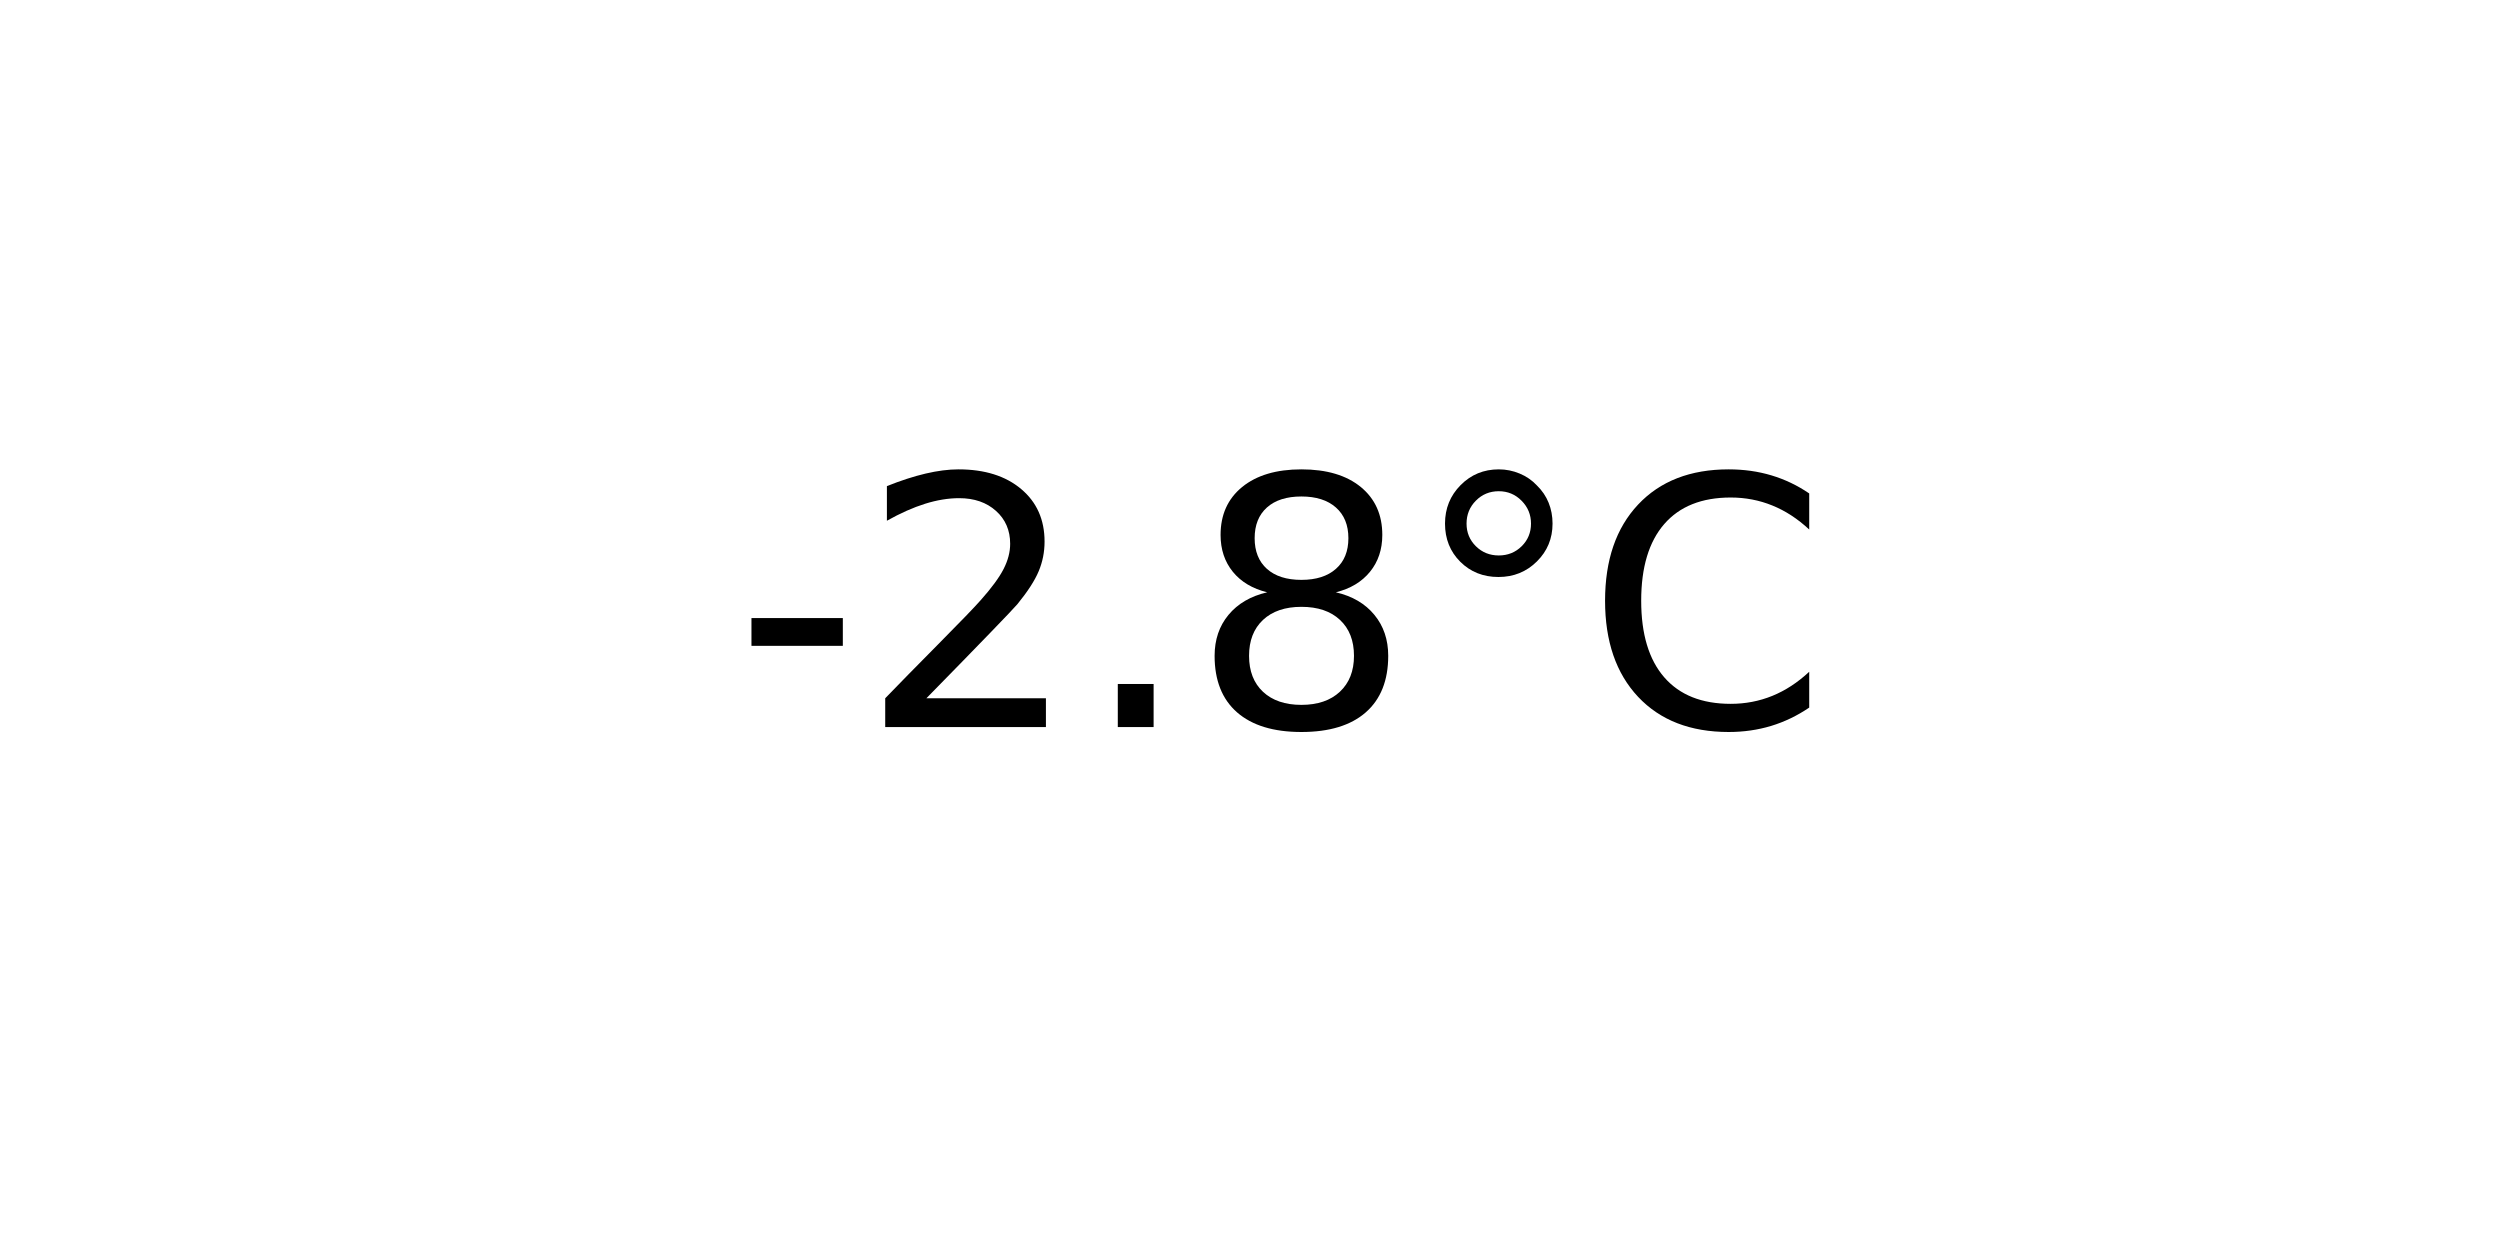
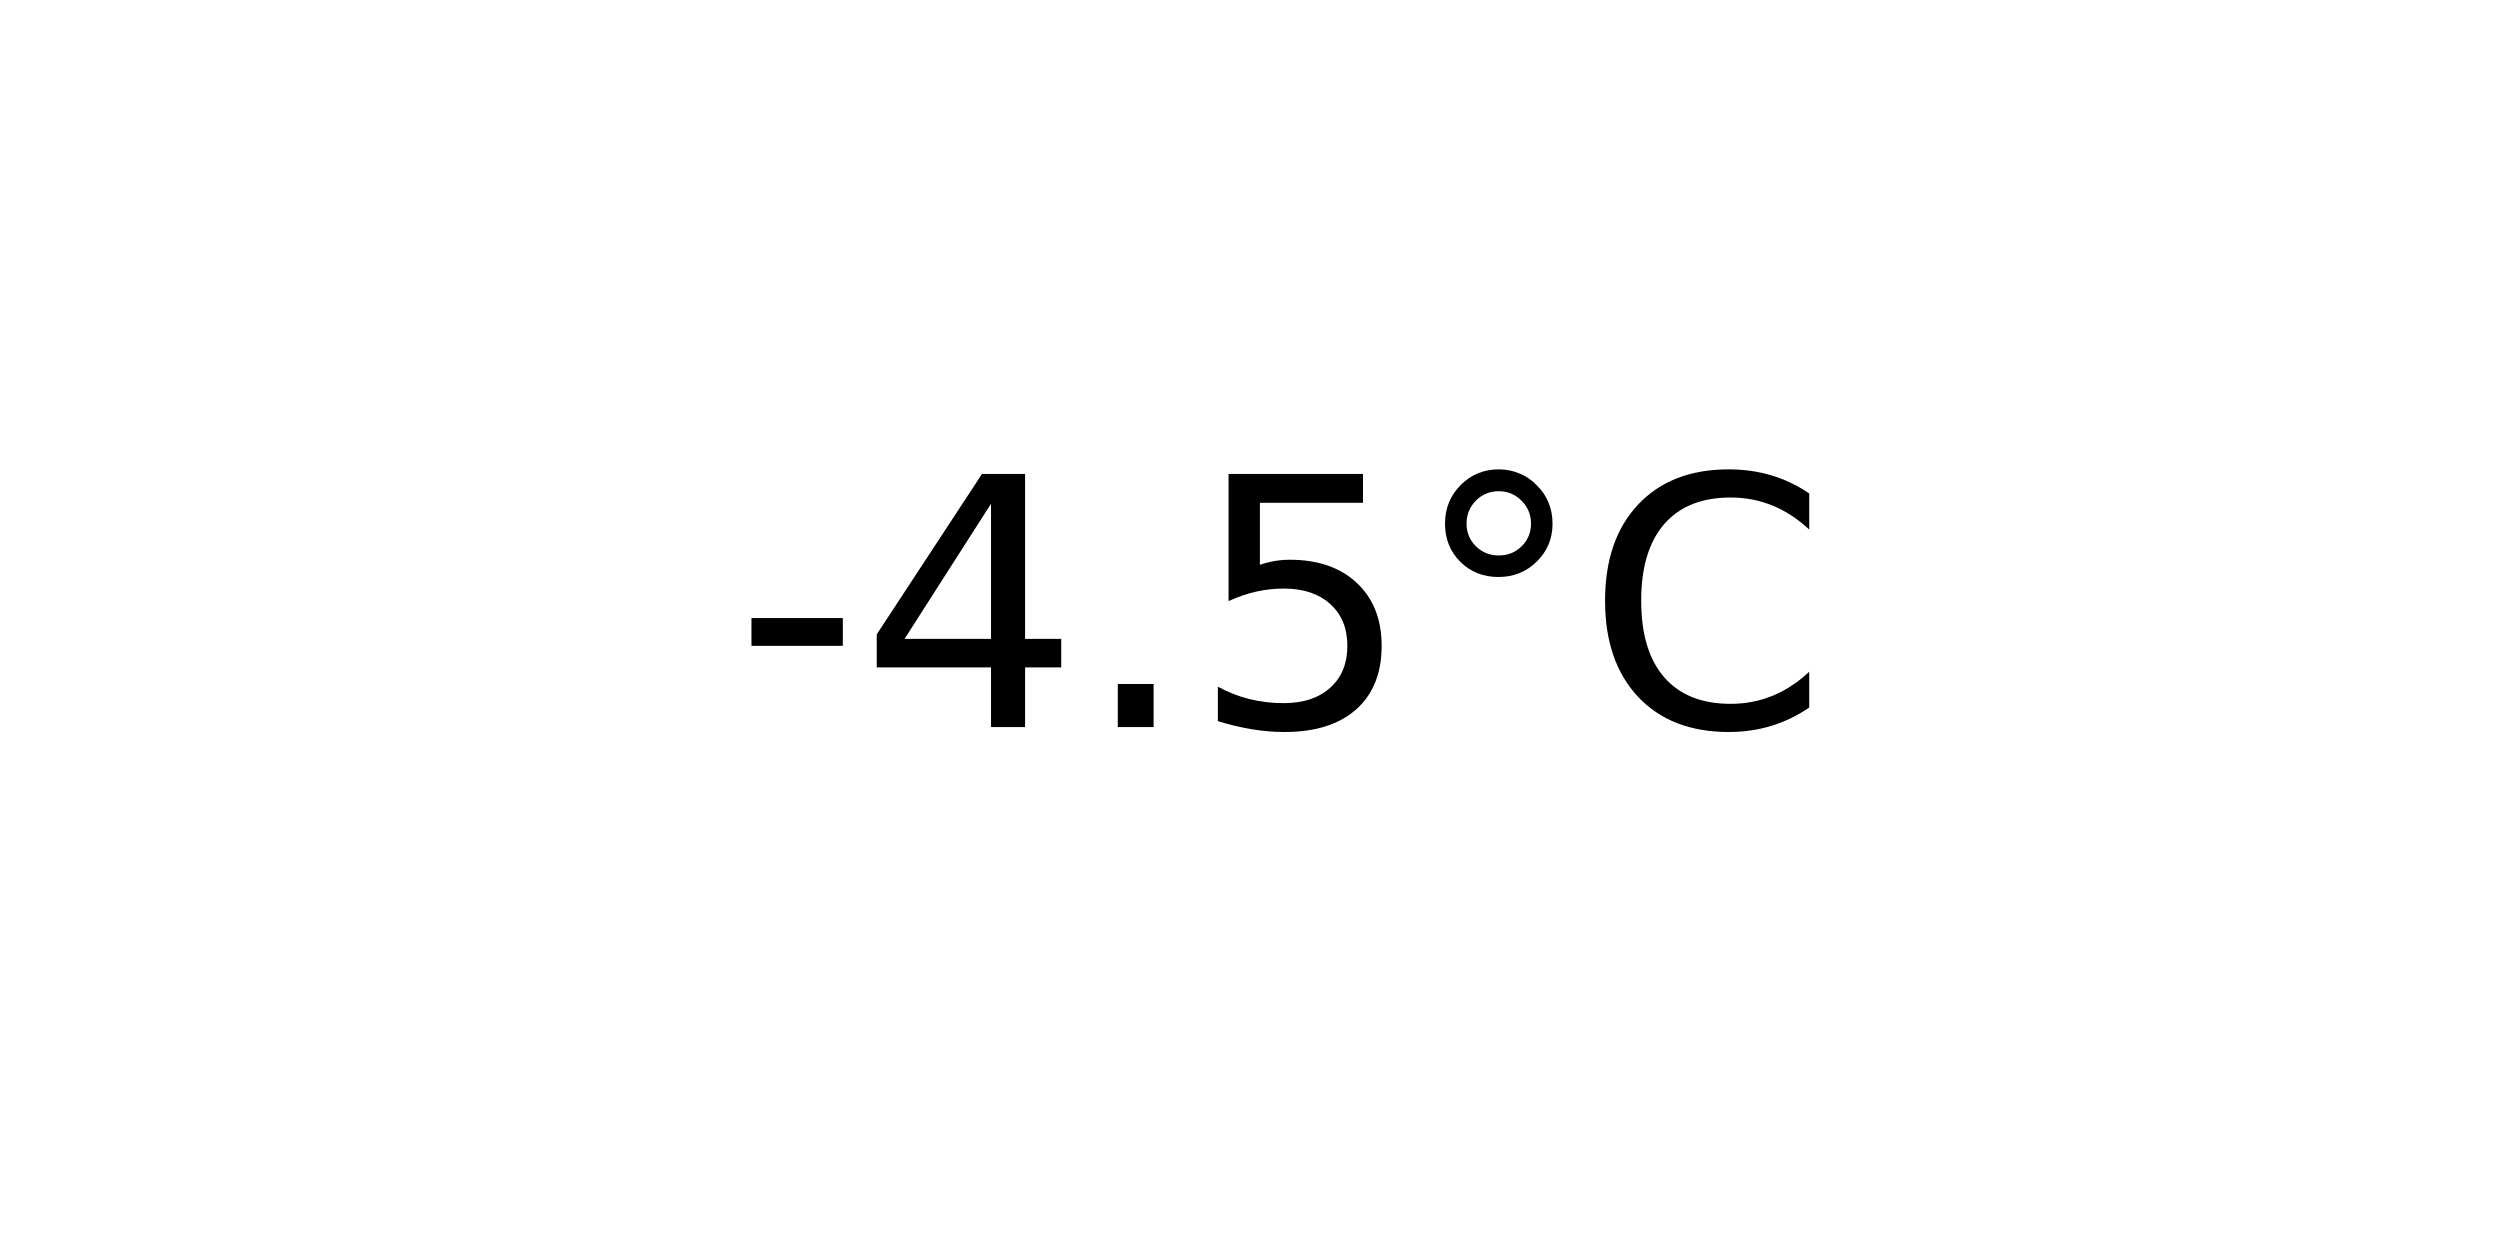
<svg xmlns="http://www.w3.org/2000/svg" xmlns:xlink="http://www.w3.org/1999/xlink" width="72pt" height="36pt" viewBox="0 0 72 36" version="1.1">
  <defs>
    <style type="text/css">*{stroke-linejoin: round; stroke-linecap: butt}</style>
  </defs>
  <g id="figure_1">
    <g id="axes_1">
      <g id="text_1">
        <g transform="translate(21.15312 20.93937) scale(0.1 -0.1)">
          <defs>
            <path id="DejaVuSans-2d" d="M 313 2009  L 1997 2009  L 1997 1497  L 313 1497  L 313 2009  z " transform="scale(0.015625)" />
-             <path id="DejaVuSans-32" d="M 1228 531  L 3431 531  L 3431 0  L 469 0  L 469 531  Q 828 903 1448 1529  Q 2069 2156 2228 2338  Q 2531 2678 2651 2914  Q 2772 3150 2772 3378  Q 2772 3750 2511 3984  Q 2250 4219 1831 4219  Q 1534 4219 1204 4116  Q 875 4013 500 3803  L 500 4441  Q 881 4594 1212 4672  Q 1544 4750 1819 4750  Q 2544 4750 2975 4387  Q 3406 4025 3406 3419  Q 3406 3131 3298 2873  Q 3191 2616 2906 2266  Q 2828 2175 2409 1742  Q 1991 1309 1228 531  z " transform="scale(0.015625)" />
+             <path id="DejaVuSans-34" d="M 2419 4116  L 825 1625  L 2419 1625  L 2419 4116  z M 2253 4666  L 3047 4666  L 3047 1625  L 3713 1625  L 3713 1100  L 3047 1100  L 3047 0  L 2419 0  L 2419 1100  L 313 1100  L 313 1709  L 2253 4666  z " transform="scale(0.015625)" />
            <path id="DejaVuSans-2e" d="M 684 794  L 1344 794  L 1344 0  L 684 0  L 684 794  z " transform="scale(0.015625)" />
-             <path id="DejaVuSans-38" d="M 2034 2216  Q 1584 2216 1326 1975  Q 1069 1734 1069 1313  Q 1069 891 1326 650  Q 1584 409 2034 409  Q 2484 409 2743 651  Q 3003 894 3003 1313  Q 3003 1734 2745 1975  Q 2488 2216 2034 2216  z M 1403 2484  Q 997 2584 770 2862  Q 544 3141 544 3541  Q 544 4100 942 4425  Q 1341 4750 2034 4750  Q 2731 4750 3128 4425  Q 3525 4100 3525 3541  Q 3525 3141 3298 2862  Q 3072 2584 2669 2484  Q 3125 2378 3379 2068  Q 3634 1759 3634 1313  Q 3634 634 3220 271  Q 2806 -91 2034 -91  Q 1263 -91 848 271  Q 434 634 434 1313  Q 434 1759 690 2068  Q 947 2378 1403 2484  z M 1172 3481  Q 1172 3119 1398 2916  Q 1625 2713 2034 2713  Q 2441 2713 2670 2916  Q 2900 3119 2900 3481  Q 2900 3844 2670 4047  Q 2441 4250 2034 4250  Q 1625 4250 1398 4047  Q 1172 3844 1172 3481  z " transform="scale(0.015625)" />
+             <path id="DejaVuSans-35" d="M 691 4666  L 3169 4666  L 3169 4134  L 1269 4134  L 1269 2991  Q 1406 3038 1543 3061  Q 1681 3084 1819 3084  Q 2600 3084 3056 2656  Q 3513 2228 3513 1497  Q 3513 744 3044 326  Q 2575 -91 1722 -91  Q 1428 -91 1123 -41  Q 819 9 494 109  L 494 744  Q 775 591 1075 516  Q 1375 441 1709 441  Q 2250 441 2565 725  Q 2881 1009 2881 1497  Q 2881 1984 2565 2268  Q 2250 2553 1709 2553  Q 1456 2553 1204 2497  Q 953 2441 691 2322  L 691 4666  z " transform="scale(0.015625)" />
            <path id="DejaVuSans-b0" d="M 1600 4347  Q 1350 4347 1178 4173  Q 1006 4000 1006 3750  Q 1006 3503 1178 3333  Q 1350 3163 1600 3163  Q 1850 3163 2022 3333  Q 2194 3503 2194 3750  Q 2194 3997 2020 4172  Q 1847 4347 1600 4347  z M 1600 4750  Q 1800 4750 1984 4673  Q 2169 4597 2303 4453  Q 2447 4313 2519 4134  Q 2591 3956 2591 3750  Q 2591 3338 2302 3052  Q 2013 2766 1594 2766  Q 1172 2766 890 3047  Q 609 3328 609 3750  Q 609 4169 896 4459  Q 1184 4750 1600 4750  z " transform="scale(0.015625)" />
            <path id="DejaVuSans-43" d="M 4122 4306  L 4122 3641  Q 3803 3938 3442 4084  Q 3081 4231 2675 4231  Q 1875 4231 1450 3742  Q 1025 3253 1025 2328  Q 1025 1406 1450 917  Q 1875 428 2675 428  Q 3081 428 3442 575  Q 3803 722 4122 1019  L 4122 359  Q 3791 134 3420 21  Q 3050 -91 2638 -91  Q 1578 -91 968 557  Q 359 1206 359 2328  Q 359 3453 968 4101  Q 1578 4750 2638 4750  Q 3056 4750 3426 4639  Q 3797 4528 4122 4306  z " transform="scale(0.015625)" />
          </defs>
          <use xlink:href="#DejaVuSans-2d" />
-           <use xlink:href="#DejaVuSans-32" x="36.084" />
+           <use xlink:href="#DejaVuSans-34" x="36.084" />
          <use xlink:href="#DejaVuSans-2e" x="99.707" />
-           <use xlink:href="#DejaVuSans-38" x="131.494" />
+           <use xlink:href="#DejaVuSans-35" x="131.494" />
          <use xlink:href="#DejaVuSans-b0" x="195.117" />
          <use xlink:href="#DejaVuSans-43" x="245.117" />
        </g>
      </g>
    </g>
  </g>
</svg>
